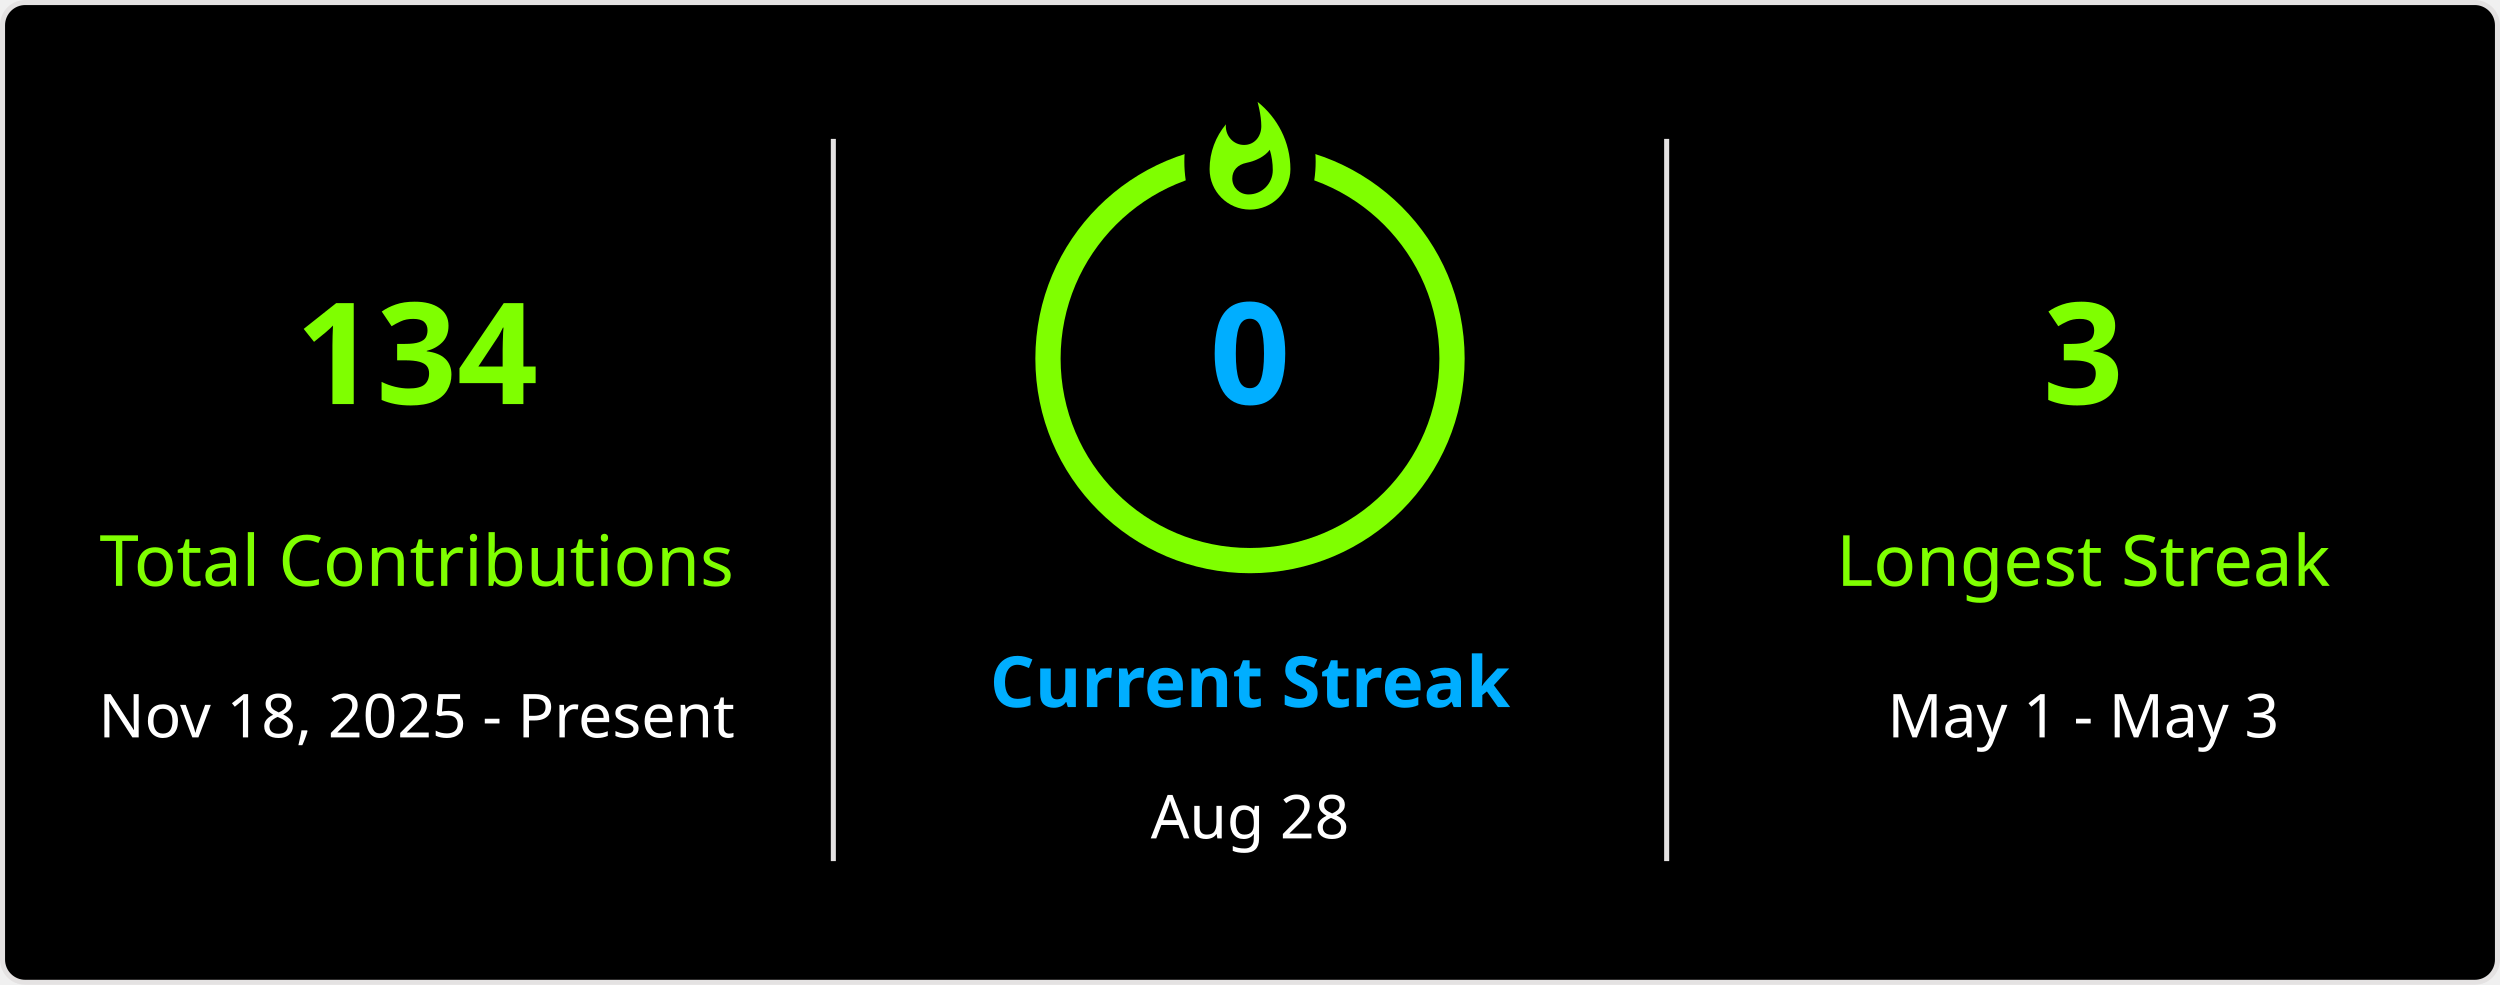
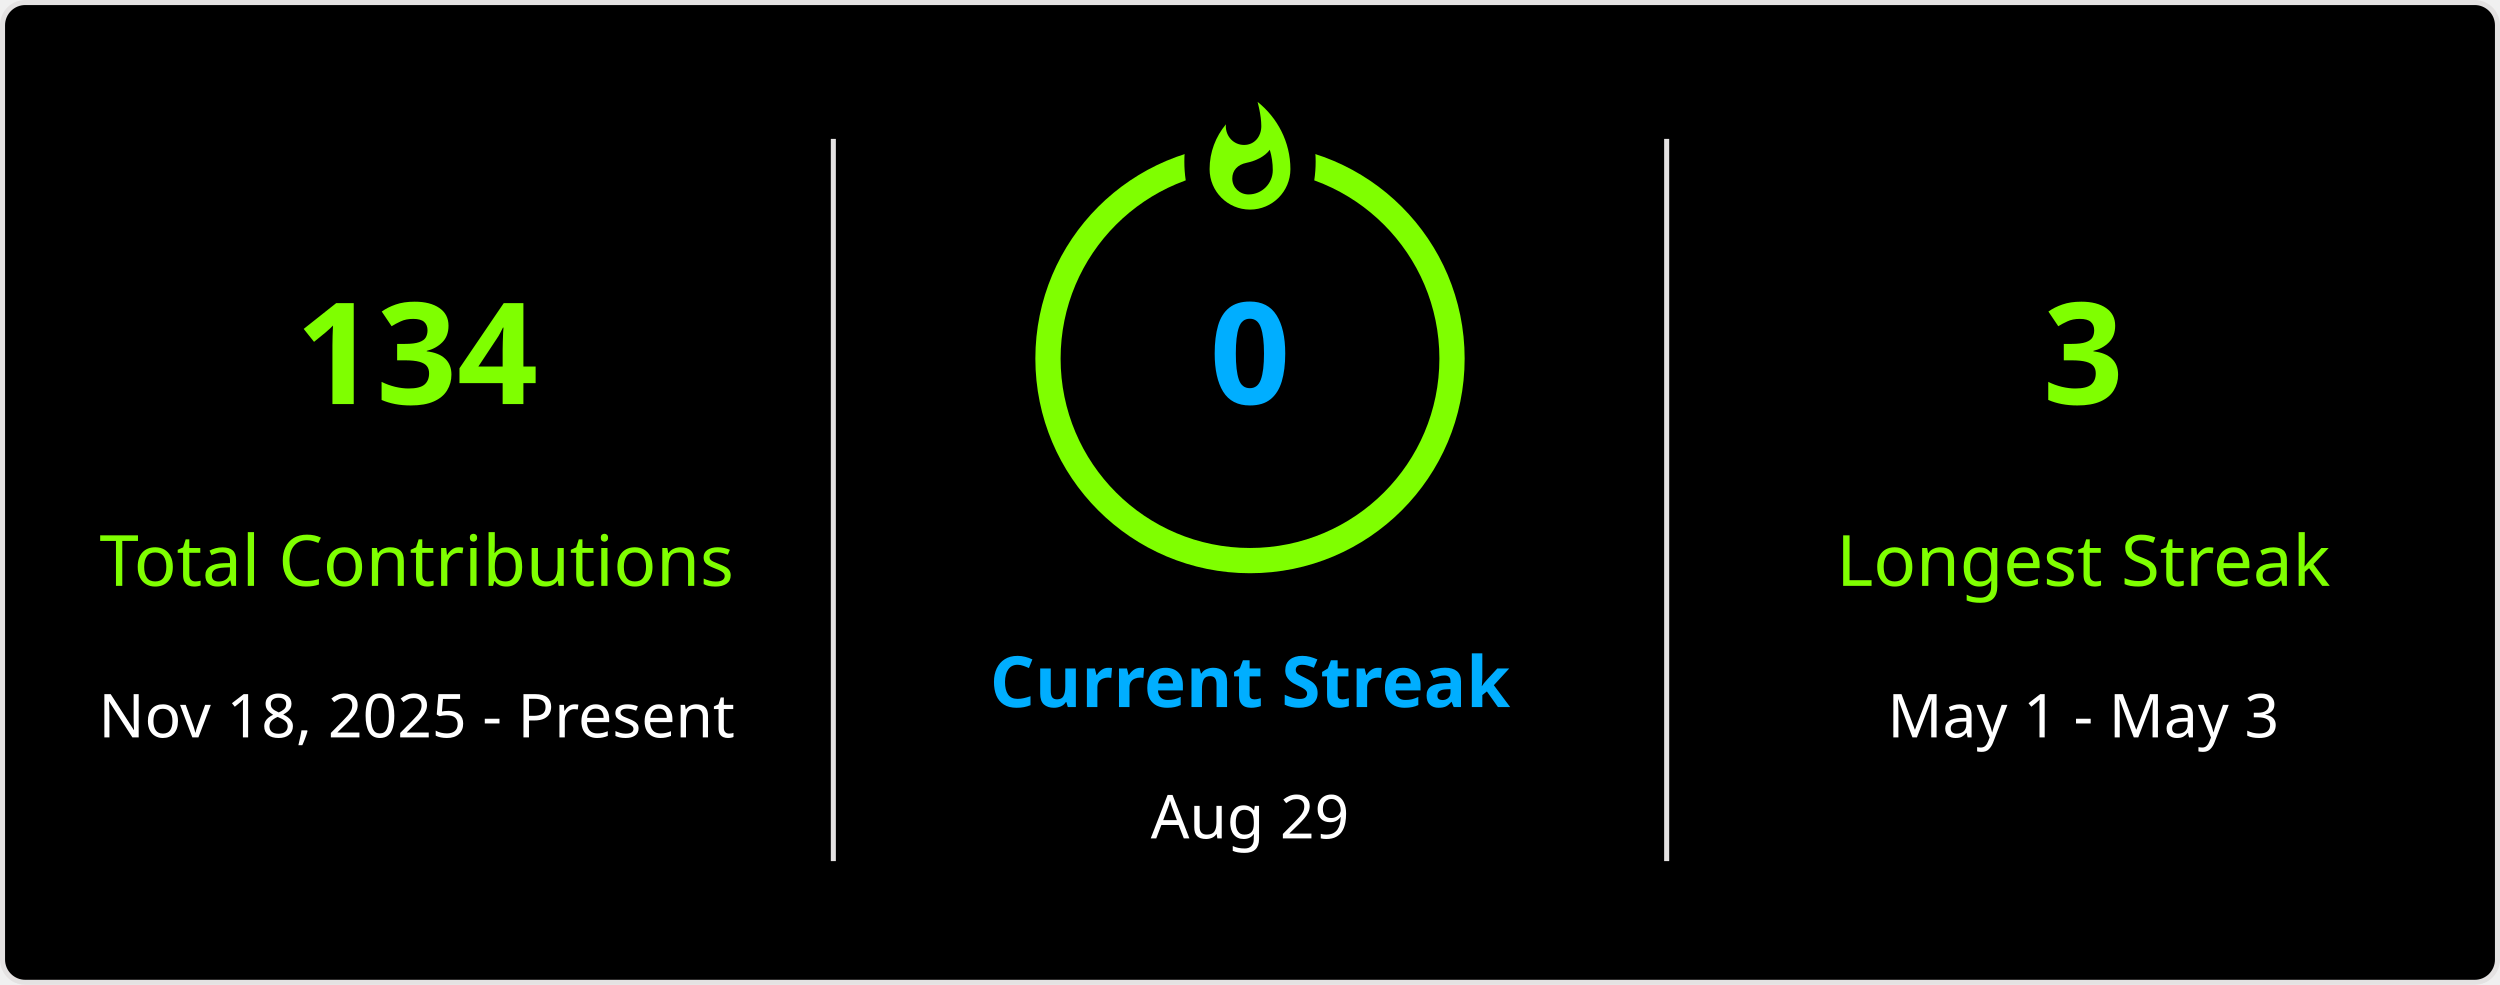
<svg xmlns="http://www.w3.org/2000/svg" style="isolation: isolate" viewBox="0 0 495 195" width="495px" height="195px" direction="ltr">
  <defs>
    <clipPath id="outer_rectangle">
      <rect width="495" height="195" rx="4.5" />
    </clipPath>
    <mask id="mask_out_ring_behind_fire">
      <rect width="495" height="195" fill="white" />
      <ellipse id="mask-ellipse" cx="247.5" cy="32" rx="13" ry="18" fill="black" />
    </mask>
  </defs>
  <g clip-path="url(#outer_rectangle)">
    <g style="isolation: isolate">
      <rect stroke="#E4E2E2" fill="#000" rx="4.5" x="0.5" y="0.5" width="494" height="194" />
    </g>
    <g style="isolation: isolate">
      <line x1="165" y1="28" x2="165" y2="170" vector-effect="non-scaling-stroke" stroke-width="1" stroke="#E4E2E2" stroke-linejoin="miter" stroke-linecap="square" stroke-miterlimit="3" />
      <line x1="330" y1="28" x2="330" y2="170" vector-effect="non-scaling-stroke" stroke-width="1" stroke="#E4E2E2" stroke-linejoin="miter" stroke-linecap="square" stroke-miterlimit="3" />
    </g>
    <g style="isolation: isolate">
      <g transform="translate(82.5, 48)">
        <text x="0" y="32" stroke-width="0" text-anchor="middle" fill="#7FFF00" stroke="none" font-family="&quot;Segoe UI&quot;, Ubuntu, sans-serif" font-weight="700" font-size="28px" font-style="normal" style="opacity: 1; opacity: 1;">
                        134
                    </text>
      </g>
      <g transform="translate(82.5, 84)">
        <text x="0" y="32" stroke-width="0" text-anchor="middle" fill="#7FFF00" stroke="none" font-family="&quot;Segoe UI&quot;, Ubuntu, sans-serif" font-weight="400" font-size="14px" font-style="normal" style="opacity: 1; opacity: 1;">
                        Total Contributions
                    </text>
      </g>
      <g transform="translate(82.5, 114)">
        <text x="0" y="32" stroke-width="0" text-anchor="middle" fill="#FFF" stroke="none" font-family="&quot;Segoe UI&quot;, Ubuntu, sans-serif" font-weight="400" font-size="12px" font-style="normal" style="opacity: 1; opacity: 1;">
                        Nov 18, 2025 - Present
                    </text>
      </g>
    </g>
    <g style="isolation: isolate">
      <g transform="translate(247.5, 108)">
        <text x="0" y="32" stroke-width="0" text-anchor="middle" fill="#00AEFF" stroke="none" font-family="&quot;Segoe UI&quot;, Ubuntu, sans-serif" font-weight="700" font-size="14px" font-style="normal" style="opacity: 1; opacity: 1;">
                        Current Streak
                    </text>
      </g>
      <g transform="translate(247.5, 145)">
        <text x="0" y="21" stroke-width="0" text-anchor="middle" fill="#FFF" stroke="none" font-family="&quot;Segoe UI&quot;, Ubuntu, sans-serif" font-weight="400" font-size="12px" font-style="normal" style="opacity: 1; opacity: 1;">
-                         Aug 28
+                         Aug 29
                    </text>
      </g>
      <g mask="url(#mask_out_ring_behind_fire)">
        <circle cx="247.5" cy="71" r="40" fill="none" stroke="#7FFF00" stroke-width="5" style="opacity: 1; opacity: 1;" />
      </g>
      <g transform="translate(247.5, 19.5)" stroke-opacity="0" style="opacity: 1; opacity: 1;">
        <path d="M -12 -0.5 L 15 -0.5 L 15 23.5 L -12 23.5 L -12 -0.5 Z" fill="none" />
        <path d="M 1.5 0.67 C 1.5 0.67 2.24 3.32 2.24 5.47 C 2.24 7.53 0.89 9.2 -1.17 9.2 C -3.23 9.2 -4.79 7.53 -4.79 5.47 L -4.76 5.11 C -6.78 7.51 -8 10.62 -8 13.99 C -8 18.41 -4.42 22 0 22 C 4.42 22 8 18.41 8 13.99 C 8 8.6 5.41 3.79 1.5 0.67 Z M -0.29 19 C -2.07 19 -3.51 17.6 -3.51 15.86 C -3.51 14.24 -2.46 13.1 -0.7 12.74 C 1.07 12.38 2.9 11.53 3.92 10.16 C 4.31 11.45 4.51 12.81 4.51 14.2 C 4.51 16.85 2.36 19 -0.29 19 Z" fill="#7FFF00" stroke-opacity="0" />
      </g>
      <g transform="translate(247.5, 48)">
        <text x="0" y="32" stroke-width="0" text-anchor="middle" fill="#00AEFF" stroke="none" font-family="&quot;Segoe UI&quot;, Ubuntu, sans-serif" font-weight="700" font-size="28px" font-style="normal" style="font-size: 28px;">
                        0
                    </text>
      </g>
    </g>
    <g style="isolation: isolate">
      <g transform="translate(412.5, 48)">
        <text x="0" y="32" stroke-width="0" text-anchor="middle" fill="#7FFF00" stroke="none" font-family="&quot;Segoe UI&quot;, Ubuntu, sans-serif" font-weight="700" font-size="28px" font-style="normal" style="opacity: 1; opacity: 1;">
                        3
                    </text>
      </g>
      <g transform="translate(412.5, 84)">
        <text x="0" y="32" stroke-width="0" text-anchor="middle" fill="#7FFF00" stroke="none" font-family="&quot;Segoe UI&quot;, Ubuntu, sans-serif" font-weight="400" font-size="14px" font-style="normal" style="opacity: 1; opacity: 1;">
                        Longest Streak
                    </text>
      </g>
      <g transform="translate(412.5, 114)">
        <text x="0" y="32" stroke-width="0" text-anchor="middle" fill="#FFF" stroke="none" font-family="&quot;Segoe UI&quot;, Ubuntu, sans-serif" font-weight="400" font-size="12px" font-style="normal" style="opacity: 1; opacity: 1;">
                        May 1 - May 3
                    </text>
      </g>
    </g>
  </g>
</svg>
